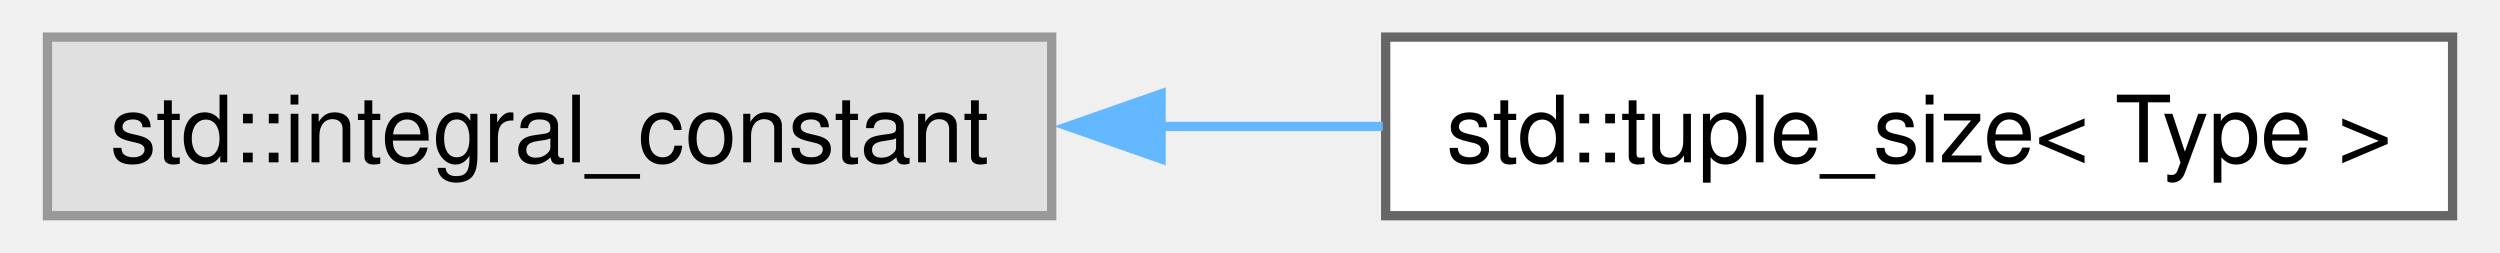
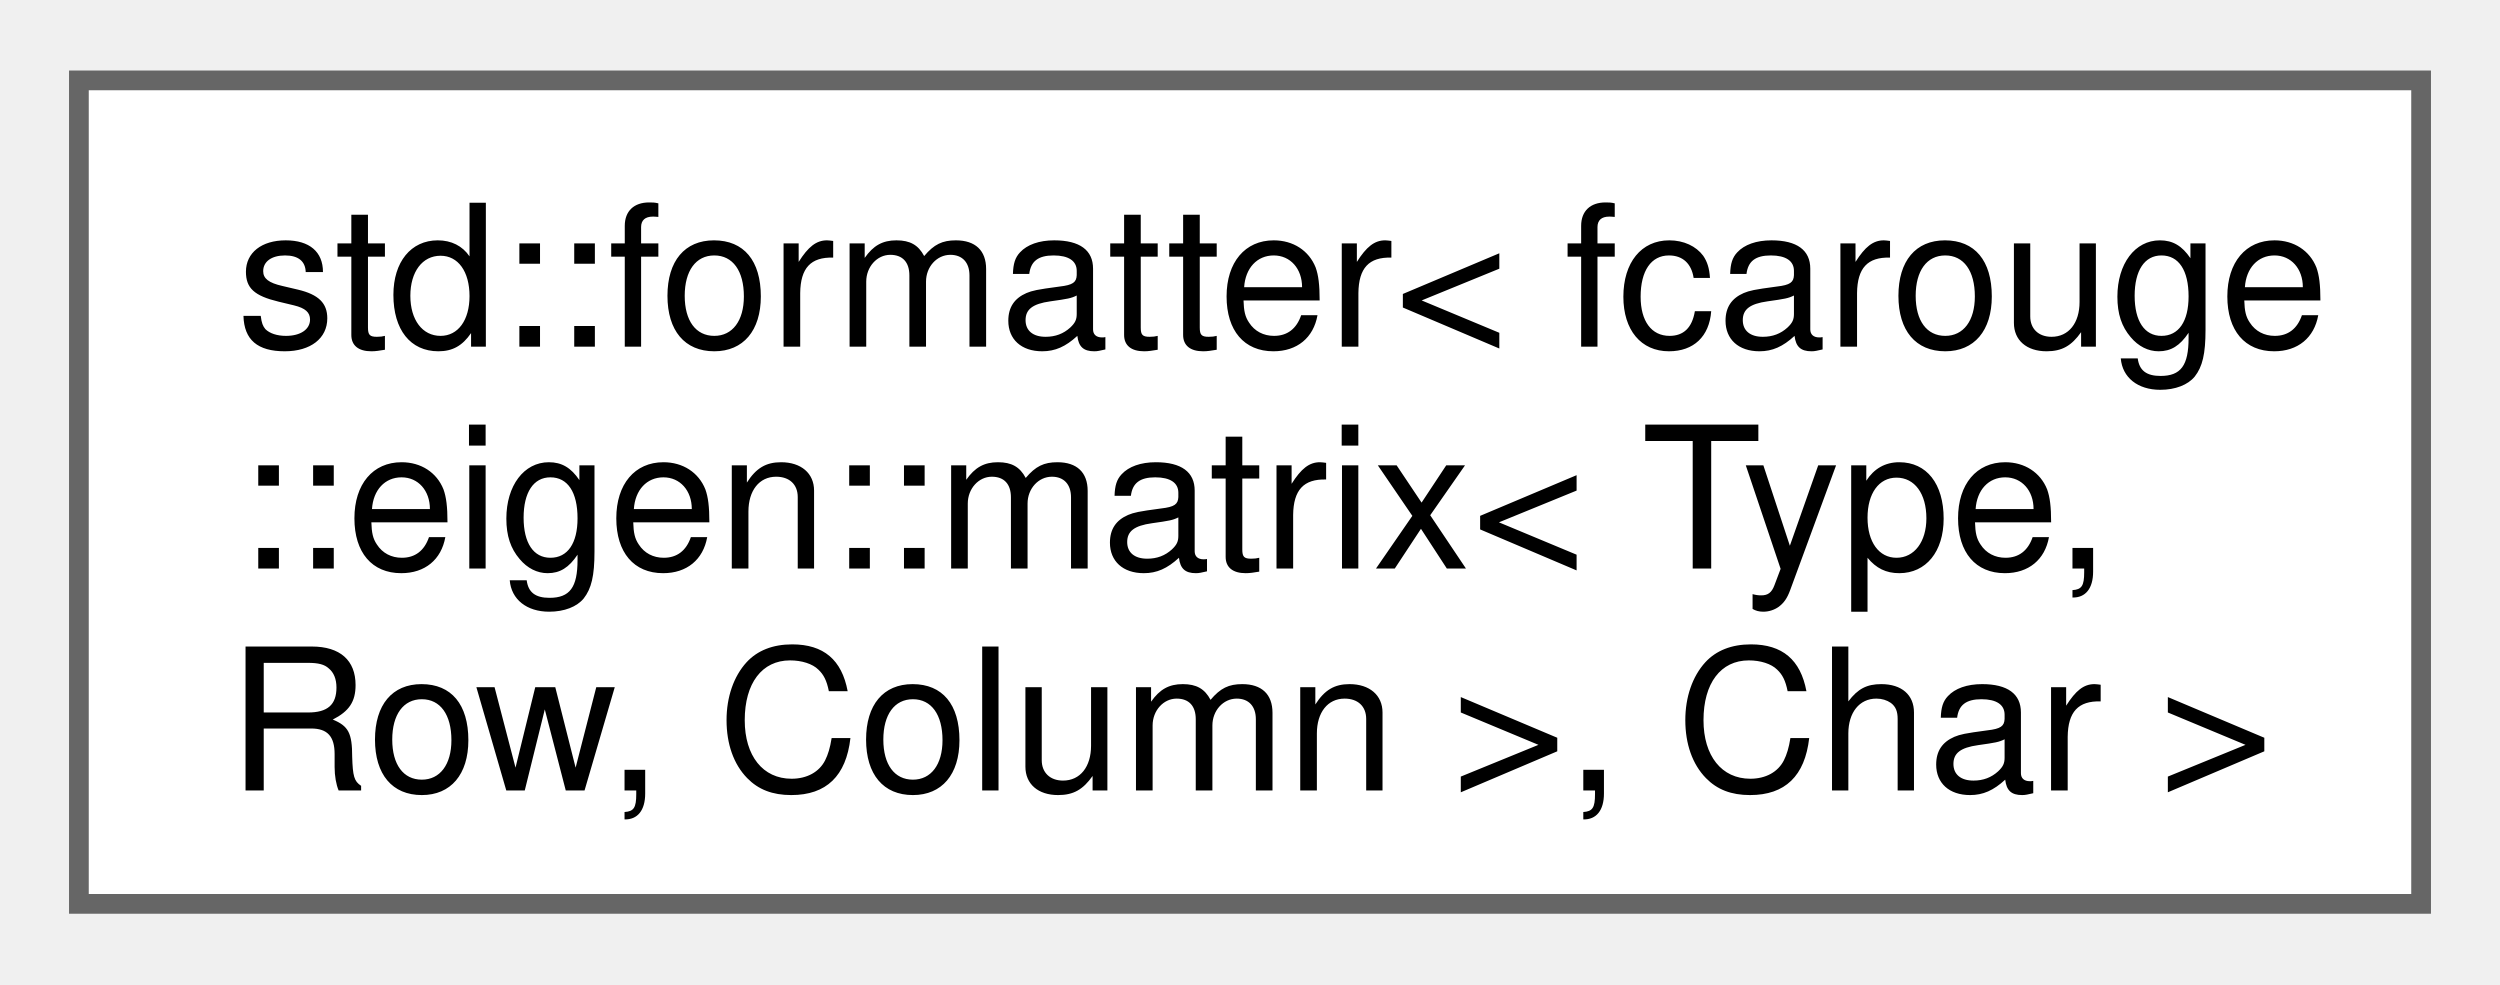
- <svg xmlns="http://www.w3.org/2000/svg" xmlns:xlink="http://www.w3.org/1999/xlink" width="267pt" height="27pt" viewBox="0.00 0.00 267.25 27.25">
-   <g id="graph0" class="graph" transform="scale(1 1) rotate(0) translate(4 23.25)">
+ <svg xmlns="http://www.w3.org/2000/svg" xmlns:xlink="http://www.w3.org/1999/xlink" width="127pt" height="50pt" viewBox="0.00 0.00 126.75 49.75">
+   <g id="graph0" class="graph" transform="scale(1 1) rotate(0) translate(4 45.75)">
    <g id="Node000000" class="node">
      <g id="a_Node000000">
-         <a xlink:title=" ">
-           <polygon fill="#e0e0e0" stroke="#999999" points="108.25,-19.25 0,-19.25 0,0 108.25,0 108.25,-19.25" />
-           <text text-anchor="middle" x="54.12" y="-5.75" font-family="Helvetica,sans-Serif" font-size="10.00">std::integral_constant</text>
-         </a>
-       </g>
-     </g>
-     <g id="Node000001" class="node">
-       <g id="a_Node000001">
-         <a xlink:href="structstd_1_1tuple__size_3_01_type_01_4.xhtml" target="_top" xlink:title="Tuple size specialization of Eigen types for structured bindings.">
-           <polygon fill="white" stroke="#666666" points="259.25,-19.25 144.25,-19.25 144.25,0 259.25,0 259.25,-19.25" />
-           <text text-anchor="middle" x="201.75" y="-5.75" font-family="Helvetica,sans-Serif" font-size="10.00">std::tuple_size&lt; Type &gt;</text>
-         </a>
-       </g>
-     </g>
-     <g id="edge2_Node000000_Node000001" class="edge">
-       <g id="a_edge2_Node000000_Node000001">
-         <a xlink:title=" ">
-           <path fill="none" stroke="#63b8ff" d="M119.77,-9.62C127.82,-9.62 136.01,-9.62 143.93,-9.62" />
-           <polygon fill="#63b8ff" stroke="#63b8ff" points="120.04,-6.13 110.04,-9.63 120.04,-13.13 120.04,-6.13" />
+         <a xlink:href="structstd_1_1formatter_3_01fcarouge_1_1eigen_1_1matrix_3_01_type_00_01_row_00_01_column_01_4_00_01_char_01_4.xhtml" target="_top" xlink:title="Specialization of the standard formatter for the Eigen matrix.">
+           <polygon fill="white" stroke="#666666" points="118.75,-41.75 0,-41.75 0,0 118.75,0 118.75,-41.75" />
+           <text text-anchor="start" x="8" y="-28.25" font-family="Helvetica,sans-Serif" font-size="10.00">std::formatter&lt; fcarouge</text>
+           <text text-anchor="start" x="8" y="-17" font-family="Helvetica,sans-Serif" font-size="10.00">::eigen::matrix&lt; Type,</text>
+           <text text-anchor="middle" x="59.38" y="-5.75" font-family="Helvetica,sans-Serif" font-size="10.00"> Row, Column &gt;, Char &gt;</text>
        </a>
      </g>
    </g>
  </g>
</svg>
